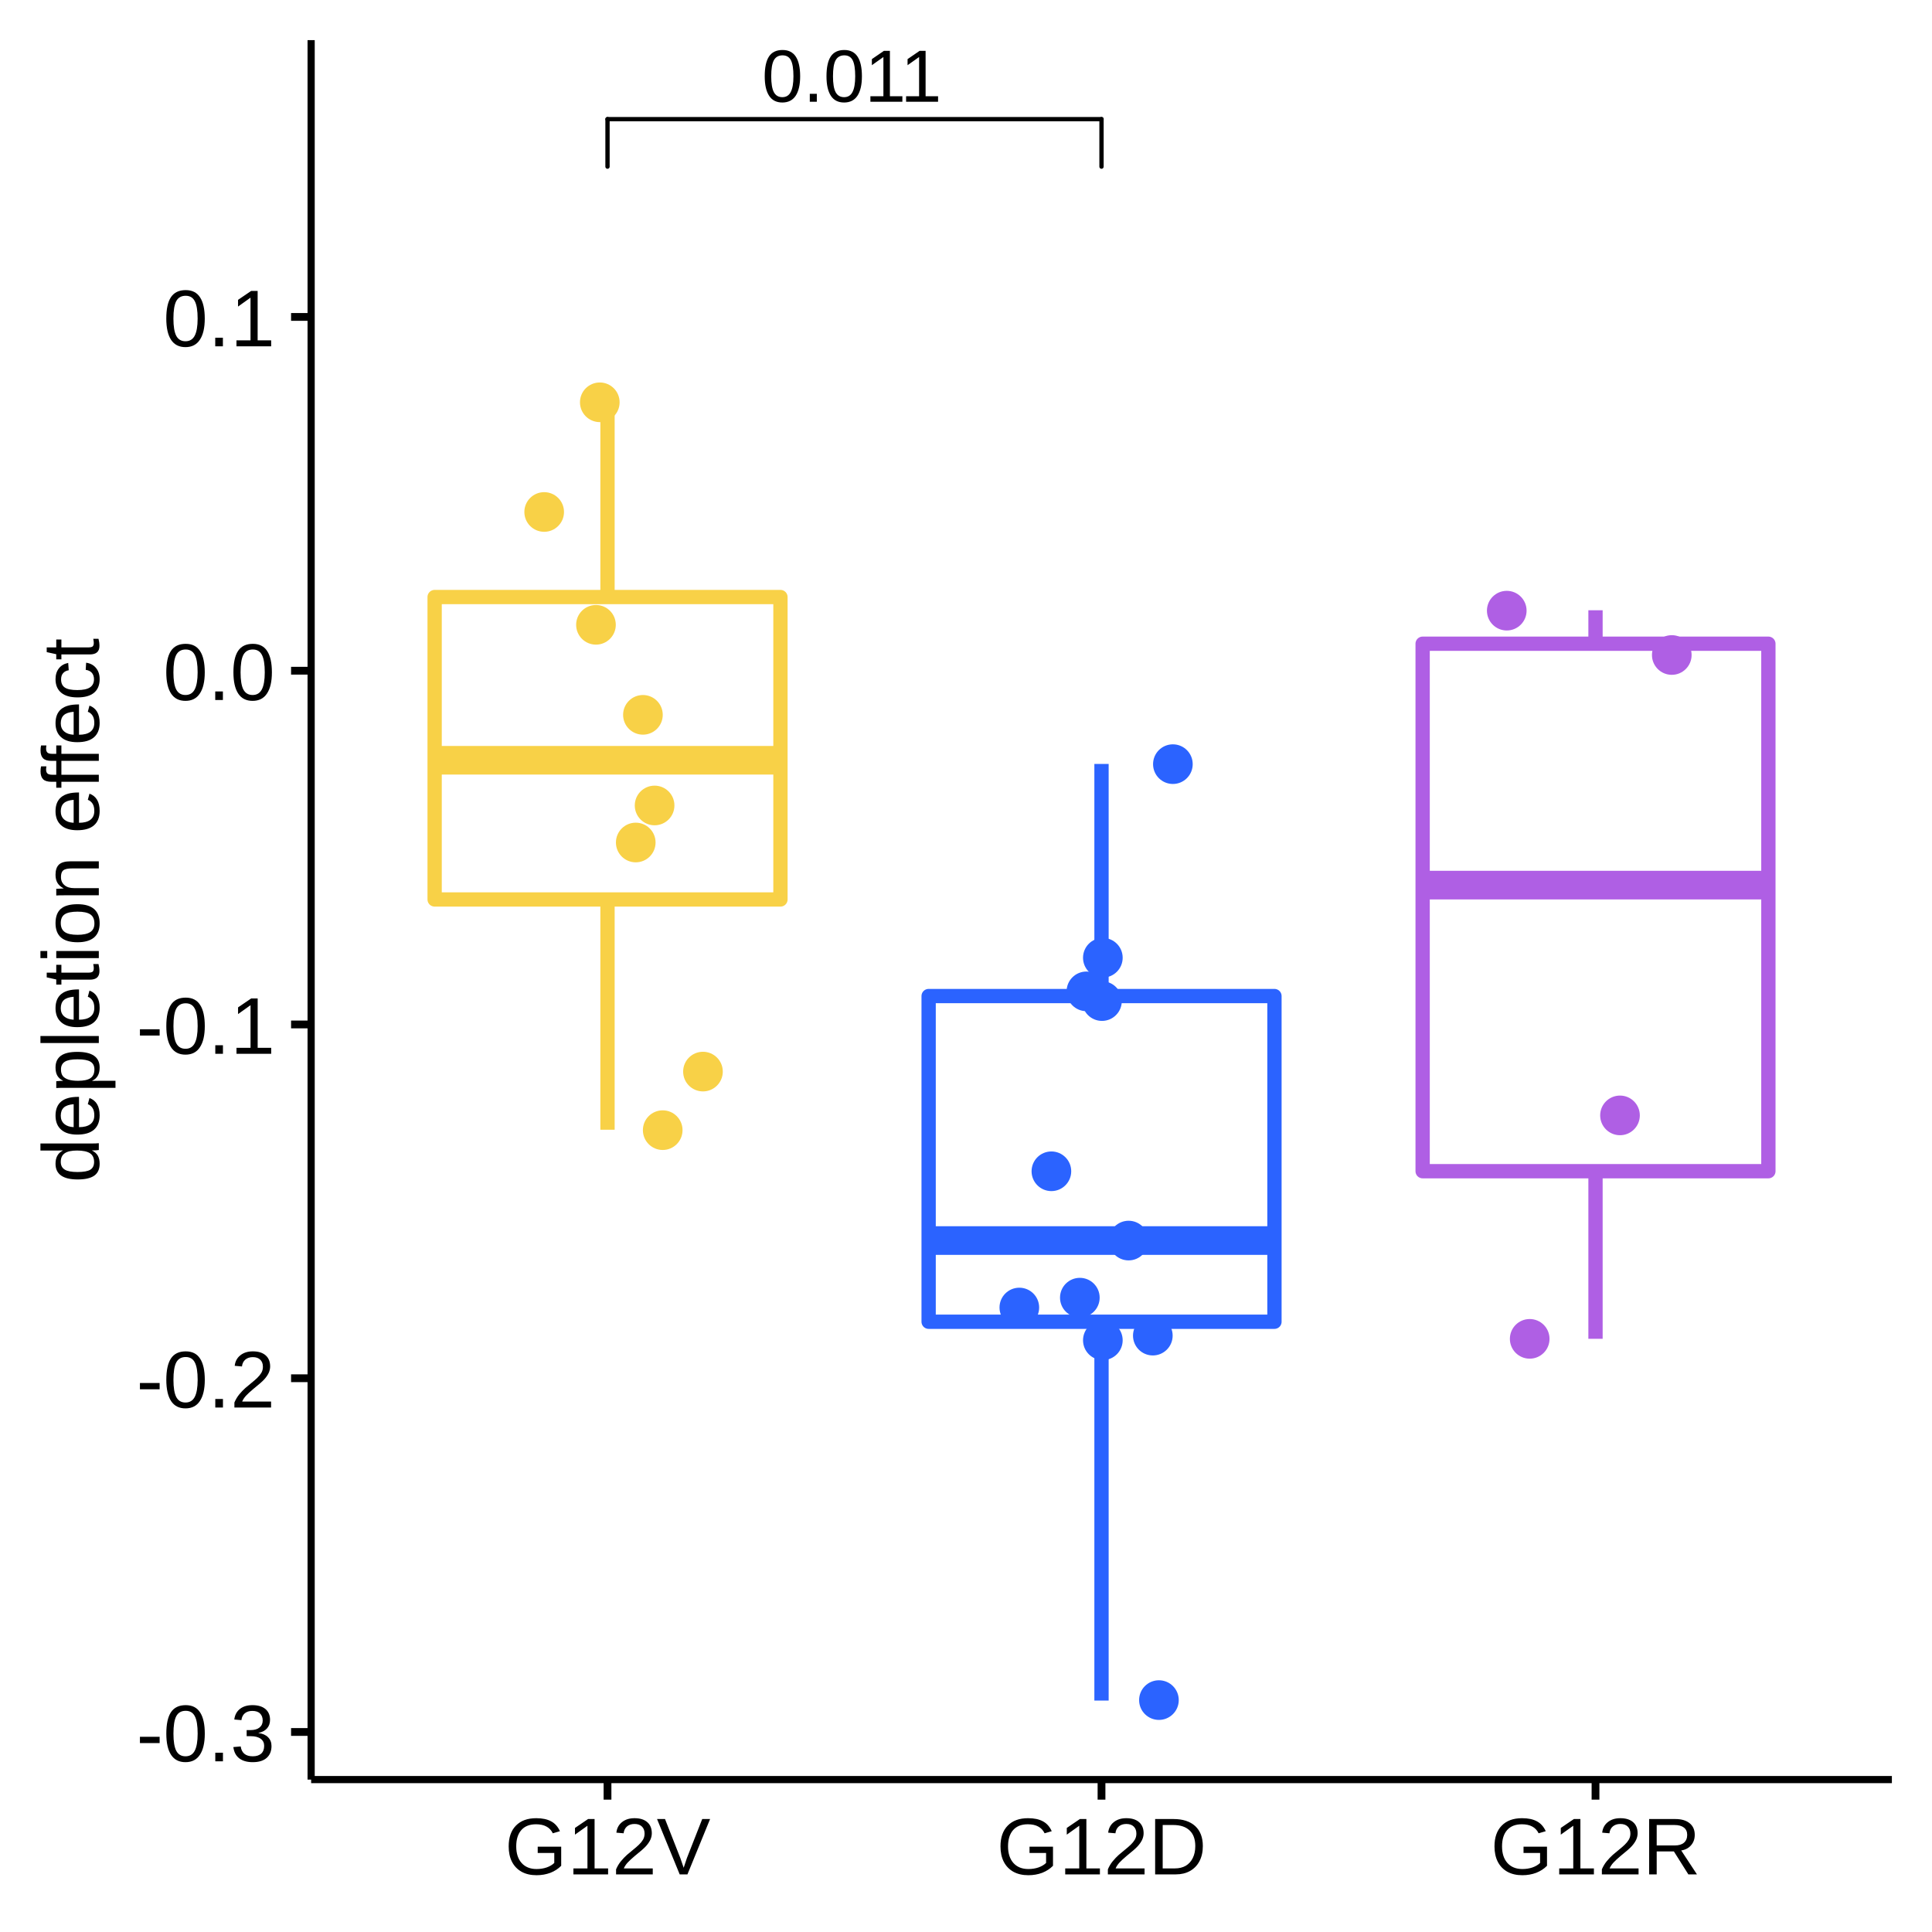
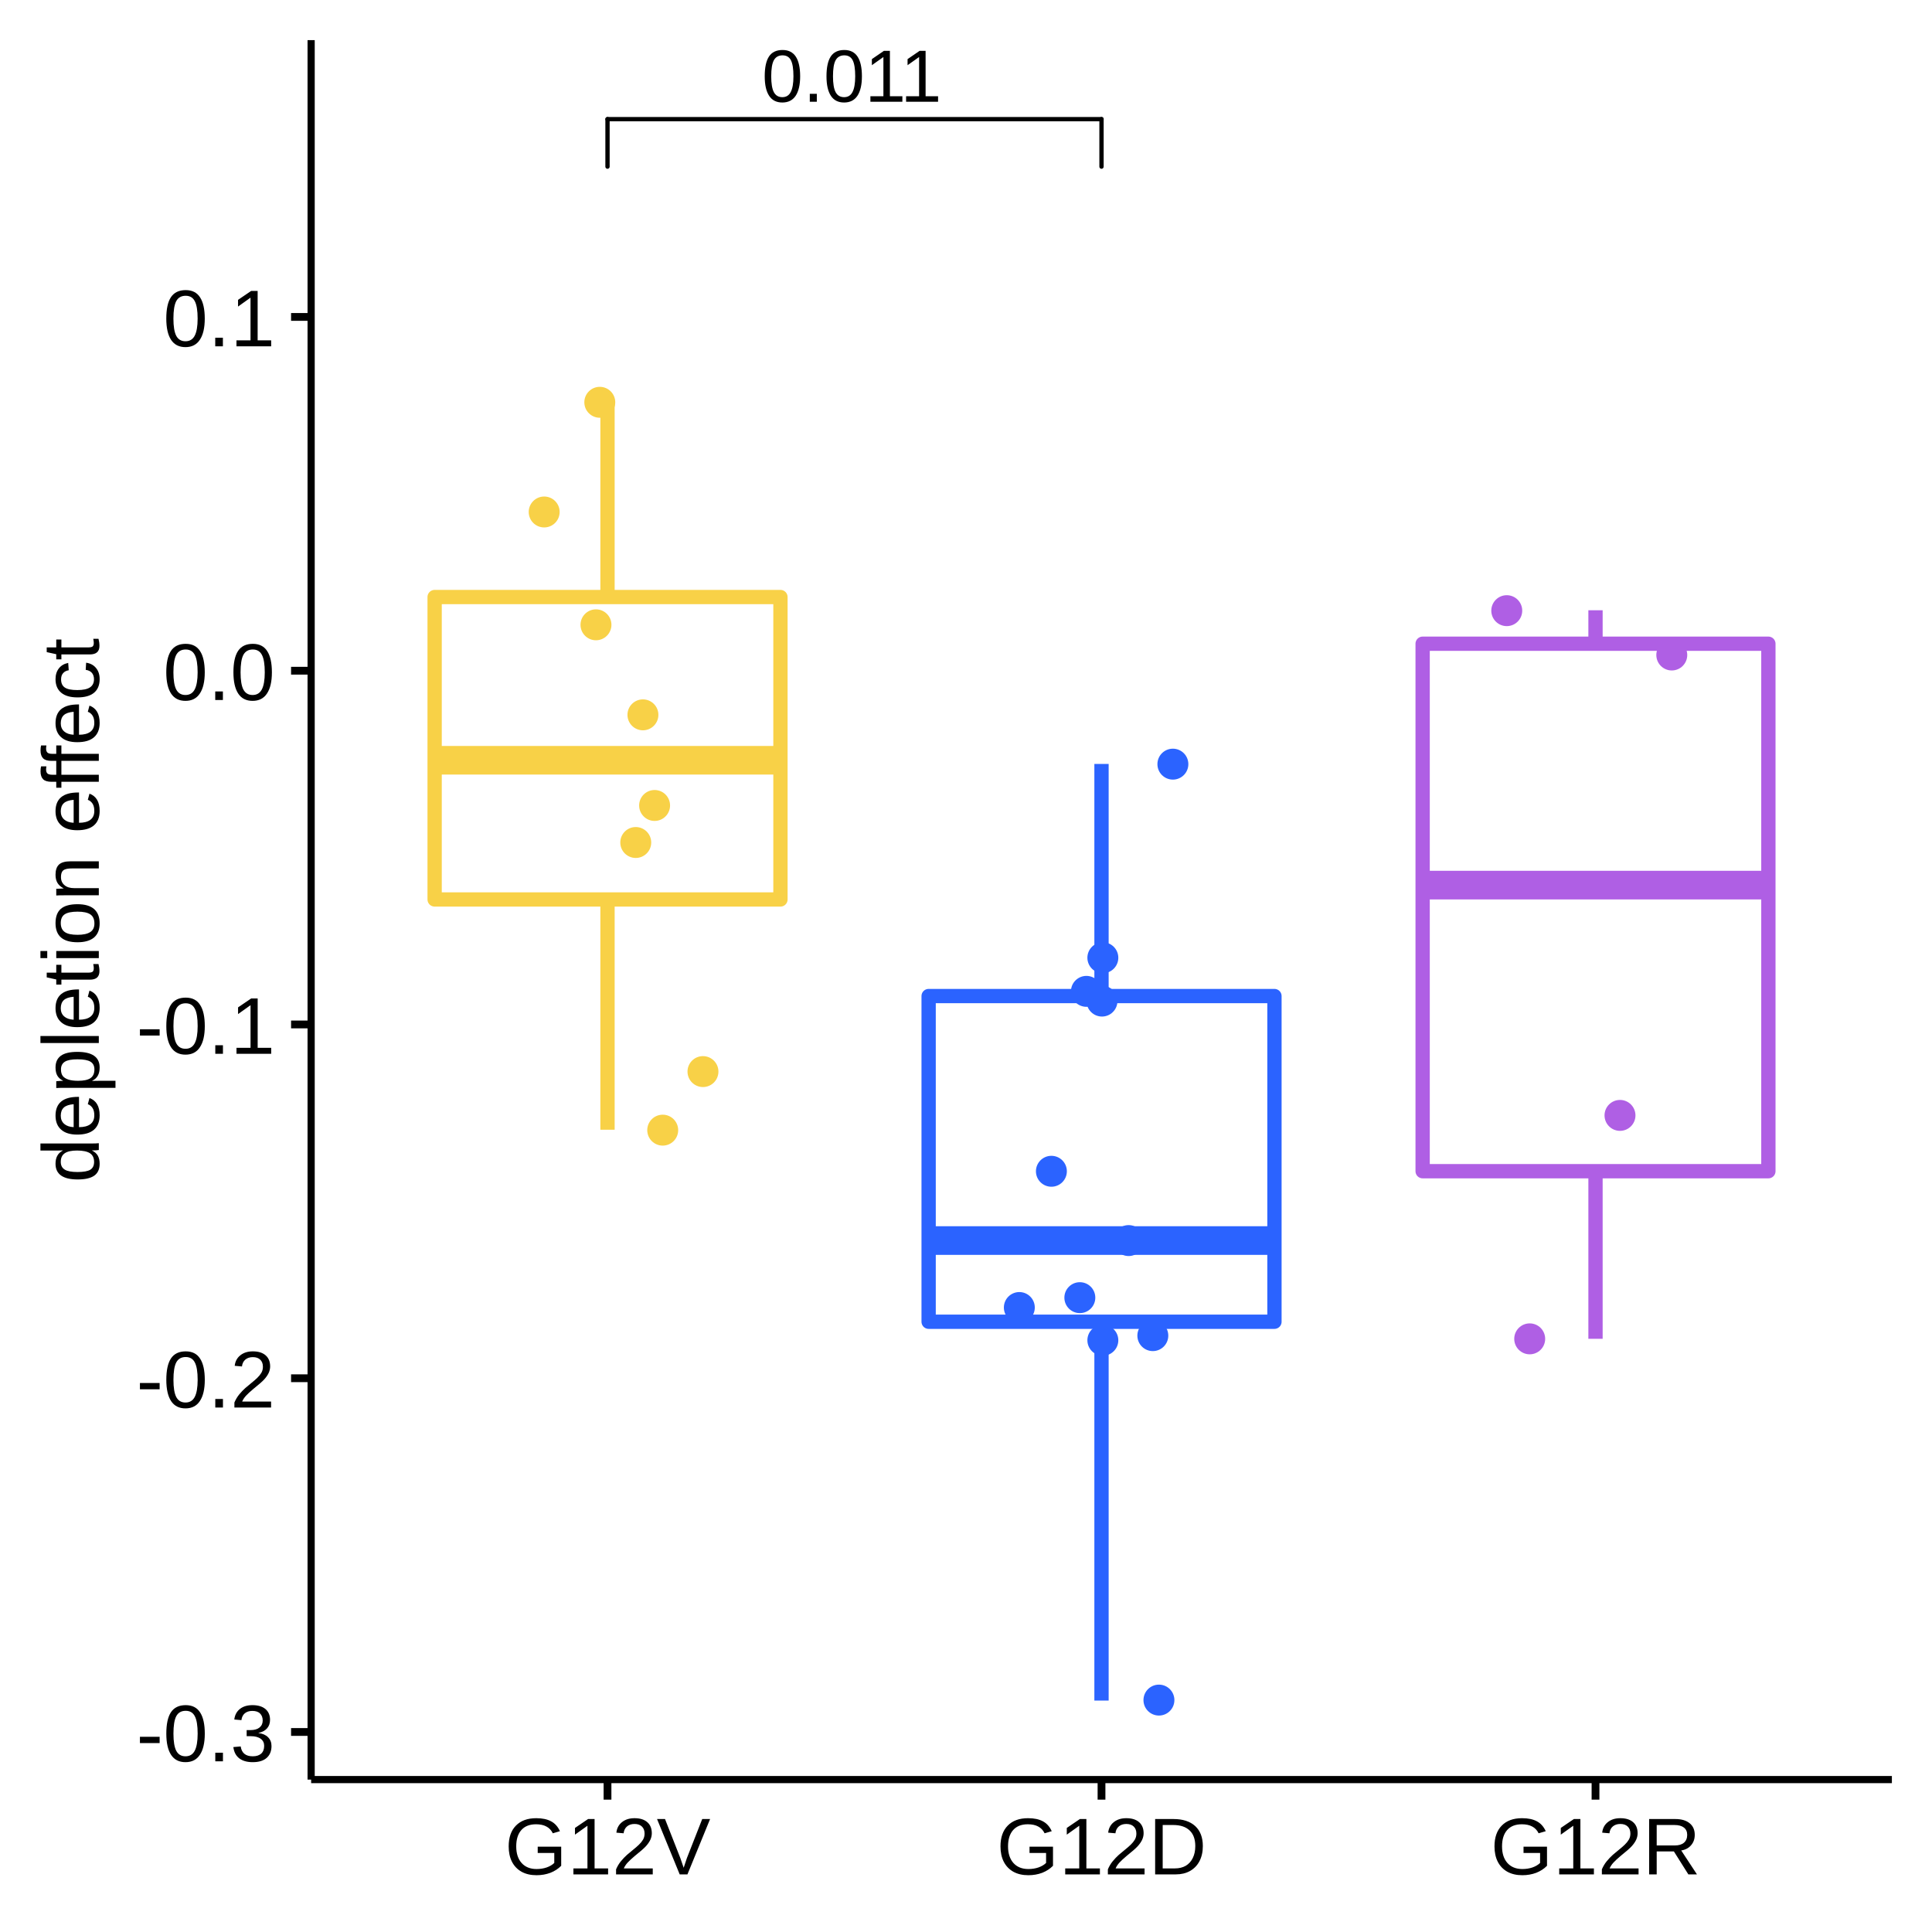
<svg xmlns="http://www.w3.org/2000/svg" viewBox="0 0 288.00 288.00">
  <defs>
    <style type="text/css">
    line, polyline, polygon, path, rect, circle {
      fill: none;
      stroke: #000000;
      stroke-linecap: round;
      stroke-linejoin: round;
      stroke-miterlimit: 10.00;
    }
  </style>
  </defs>
  <rect width="100%" height="100%" style="stroke: none; fill: #FFFFFF;" />
  <rect x="0.00" y="0.00" width="288.00" height="288.00" style="stroke-width: 1.16; stroke: #FFFFFF; fill: #FFFFFF;" />
  <defs>
    <clipPath id="cpNDYuMzh8MjgyLjAyfDI2NS4yOHw1Ljk4">
      <rect x="46.38" y="5.98" width="235.64" height="259.31" />
    </clipPath>
  </defs>
  <rect x="46.38" y="5.98" width="235.64" height="259.31" style="stroke-width: 1.16; stroke: none; fill: #FFFFFF;" clip-path="url(#cpNDYuMzh8MjgyLjAyfDI2NS4yOHw1Ljk4)" />
  <line x1="90.56" y1="89.00" x2="90.56" y2="59.95" style="stroke-width: 2.13; stroke: #F8D147; stroke-linecap: butt;" clip-path="url(#cpNDYuMzh8MjgyLjAyfDI2NS4yOHw1Ljk4)" />
  <line x1="90.56" y1="134.08" x2="90.56" y2="168.41" style="stroke-width: 2.13; stroke: #F8D147; stroke-linecap: butt;" clip-path="url(#cpNDYuMzh8MjgyLjAyfDI2NS4yOHw1Ljk4)" />
  <polygon points="64.79,89.00 64.79,134.08 116.34,134.08 116.34,89.00 64.79,89.00 " style="stroke-width: 2.13; stroke: #F8D147; fill: #FFFFFF;" clip-path="url(#cpNDYuMzh8MjgyLjAyfDI2NS4yOHw1Ljk4)" />
  <line x1="64.79" y1="113.33" x2="116.34" y2="113.33" style="stroke-width: 4.27; stroke: #F8D147; stroke-linecap: butt;" clip-path="url(#cpNDYuMzh8MjgyLjAyfDI2NS4yOHw1Ljk4)" />
  <line x1="164.20" y1="148.48" x2="164.20" y2="113.88" style="stroke-width: 2.13; stroke: #2B63FF; stroke-linecap: butt;" clip-path="url(#cpNDYuMzh8MjgyLjAyfDI2NS4yOHw1Ljk4)" />
  <line x1="164.20" y1="197.03" x2="164.20" y2="253.50" style="stroke-width: 2.13; stroke: #2B63FF; stroke-linecap: butt;" clip-path="url(#cpNDYuMzh8MjgyLjAyfDI2NS4yOHw1Ljk4)" />
  <polygon points="138.43,148.48 138.43,197.03 189.98,197.03 189.98,148.48 138.43,148.48 " style="stroke-width: 2.13; stroke: #2B63FF; fill: #FFFFFF;" clip-path="url(#cpNDYuMzh8MjgyLjAyfDI2NS4yOHw1Ljk4)" />
  <line x1="138.43" y1="184.93" x2="189.98" y2="184.93" style="stroke-width: 4.27; stroke: #2B63FF; stroke-linecap: butt;" clip-path="url(#cpNDYuMzh8MjgyLjAyfDI2NS4yOHw1Ljk4)" />
  <line x1="237.84" y1="95.96" x2="237.84" y2="90.97" style="stroke-width: 2.13; stroke: #AF5FE4; stroke-linecap: butt;" clip-path="url(#cpNDYuMzh8MjgyLjAyfDI2NS4yOHw1Ljk4)" />
  <line x1="237.84" y1="174.59" x2="237.84" y2="199.57" style="stroke-width: 2.13; stroke: #AF5FE4; stroke-linecap: butt;" clip-path="url(#cpNDYuMzh8MjgyLjAyfDI2NS4yOHw1Ljk4)" />
  <polygon points="212.07,95.96 212.07,174.59 263.61,174.59 263.61,95.96 212.07,95.96 " style="stroke-width: 2.13; stroke: #AF5FE4; fill: #FFFFFF;" clip-path="url(#cpNDYuMzh8MjgyLjAyfDI2NS4yOHw1Ljk4)" />
  <line x1="212.07" y1="131.94" x2="263.61" y2="131.94" style="stroke-width: 4.27; stroke: #AF5FE4; stroke-linecap: butt;" clip-path="url(#cpNDYuMzh8MjgyLjAyfDI2NS4yOHw1Ljk4)" />
-   <circle cx="88.84" cy="93.14" r="1.95pt" style="stroke-width: 0.71; stroke: #F8D147; fill: #F8D147;" clip-path="url(#cpNDYuMzh8MjgyLjAyfDI2NS4yOHw1Ljk4)" />
-   <circle cx="164.27" cy="149.23" r="1.95pt" style="stroke-width: 0.71; stroke: #2B63FF; fill: #2B63FF;" clip-path="url(#cpNDYuMzh8MjgyLjAyfDI2NS4yOHw1Ljk4)" />
-   <circle cx="172.76" cy="253.43" r="1.95pt" style="stroke-width: 0.71; stroke: #2B63FF; fill: #2B63FF;" clip-path="url(#cpNDYuMzh8MjgyLjAyfDI2NS4yOHw1Ljk4)" />
-   <circle cx="228.03" cy="199.58" r="1.95pt" style="stroke-width: 0.71; stroke: #AF5FE4; fill: #AF5FE4;" clip-path="url(#cpNDYuMzh8MjgyLjAyfDI2NS4yOHw1Ljk4)" />
-   <circle cx="95.84" cy="106.56" r="1.95pt" style="stroke-width: 0.71; stroke: #F8D147; fill: #F8D147;" clip-path="url(#cpNDYuMzh8MjgyLjAyfDI2NS4yOHw1Ljk4)" />
-   <circle cx="164.40" cy="199.79" r="1.95pt" style="stroke-width: 0.71; stroke: #2B63FF; fill: #2B63FF;" clip-path="url(#cpNDYuMzh8MjgyLjAyfDI2NS4yOHw1Ljk4)" />
-   <circle cx="160.97" cy="193.44" r="1.95pt" style="stroke-width: 0.71; stroke: #2B63FF; fill: #2B63FF;" clip-path="url(#cpNDYuMzh8MjgyLjAyfDI2NS4yOHw1Ljk4)" />
-   <circle cx="168.24" cy="184.93" r="1.95pt" style="stroke-width: 0.71; stroke: #2B63FF; fill: #2B63FF;" clip-path="url(#cpNDYuMzh8MjgyLjAyfDI2NS4yOHw1Ljk4)" />
-   <circle cx="94.77" cy="125.59" r="1.95pt" style="stroke-width: 0.71; stroke: #F8D147; fill: #F8D147;" clip-path="url(#cpNDYuMzh8MjgyLjAyfDI2NS4yOHw1Ljk4)" />
-   <circle cx="151.95" cy="194.91" r="1.95pt" style="stroke-width: 0.71; stroke: #2B63FF; fill: #2B63FF;" clip-path="url(#cpNDYuMzh8MjgyLjAyfDI2NS4yOHw1Ljk4)" />
-   <circle cx="98.79" cy="168.47" r="1.95pt" style="stroke-width: 0.71; stroke: #F8D147; fill: #F8D147;" clip-path="url(#cpNDYuMzh8MjgyLjAyfDI2NS4yOHw1Ljk4)" />
-   <circle cx="224.61" cy="91.03" r="1.95pt" style="stroke-width: 0.71; stroke: #AF5FE4; fill: #AF5FE4;" clip-path="url(#cpNDYuMzh8MjgyLjAyfDI2NS4yOHw1Ljk4)" />
-   <circle cx="174.84" cy="113.91" r="1.95pt" style="stroke-width: 0.71; stroke: #2B63FF; fill: #2B63FF;" clip-path="url(#cpNDYuMzh8MjgyLjAyfDI2NS4yOHw1Ljk4)" />
-   <circle cx="241.49" cy="166.27" r="1.95pt" style="stroke-width: 0.71; stroke: #AF5FE4; fill: #AF5FE4;" clip-path="url(#cpNDYuMzh8MjgyLjAyfDI2NS4yOHw1Ljk4)" />
-   <circle cx="104.79" cy="159.74" r="1.95pt" style="stroke-width: 0.71; stroke: #F8D147; fill: #F8D147;" clip-path="url(#cpNDYuMzh8MjgyLjAyfDI2NS4yOHw1Ljk4)" />
-   <circle cx="156.73" cy="174.60" r="1.95pt" style="stroke-width: 0.71; stroke: #2B63FF; fill: #2B63FF;" clip-path="url(#cpNDYuMzh8MjgyLjAyfDI2NS4yOHw1Ljk4)" />
-   <circle cx="249.21" cy="97.64" r="1.95pt" style="stroke-width: 0.71; stroke: #AF5FE4; fill: #AF5FE4;" clip-path="url(#cpNDYuMzh8MjgyLjAyfDI2NS4yOHw1Ljk4)" />
-   <circle cx="164.40" cy="142.77" r="1.95pt" style="stroke-width: 0.71; stroke: #2B63FF; fill: #2B63FF;" clip-path="url(#cpNDYuMzh8MjgyLjAyfDI2NS4yOHw1Ljk4)" />
-   <circle cx="161.95" cy="147.78" r="1.95pt" style="stroke-width: 0.71; stroke: #2B63FF; fill: #2B63FF;" clip-path="url(#cpNDYuMzh8MjgyLjAyfDI2NS4yOHw1Ljk4)" />
-   <circle cx="97.58" cy="120.07" r="1.95pt" style="stroke-width: 0.71; stroke: #F8D147; fill: #F8D147;" clip-path="url(#cpNDYuMzh8MjgyLjAyfDI2NS4yOHw1Ljk4)" />
-   <circle cx="89.41" cy="59.97" r="1.95pt" style="stroke-width: 0.71; stroke: #F8D147; fill: #F8D147;" clip-path="url(#cpNDYuMzh8MjgyLjAyfDI2NS4yOHw1Ljk4)" />
-   <circle cx="171.85" cy="199.10" r="1.95pt" style="stroke-width: 0.71; stroke: #2B63FF; fill: #2B63FF;" clip-path="url(#cpNDYuMzh8MjgyLjAyfDI2NS4yOHw1Ljk4)" />
-   <circle cx="81.12" cy="76.32" r="1.95pt" style="stroke-width: 0.71; stroke: #F8D147; fill: #F8D147;" clip-path="url(#cpNDYuMzh8MjgyLjAyfDI2NS4yOHw1Ljk4)" />
+   <circle cx="88.84" cy="93.14" r="1.95" style="stroke-width: 0.71; stroke: #F8D147; fill: #F8D147;" clip-path="url(#cpNDYuMzh8MjgyLjAyfDI2NS4yOHw1Ljk4)" />
+   <circle cx="164.27" cy="149.23" r="1.95" style="stroke-width: 0.71; stroke: #2B63FF; fill: #2B63FF;" clip-path="url(#cpNDYuMzh8MjgyLjAyfDI2NS4yOHw1Ljk4)" />
+   <circle cx="172.76" cy="253.43" r="1.95" style="stroke-width: 0.71; stroke: #2B63FF; fill: #2B63FF;" clip-path="url(#cpNDYuMzh8MjgyLjAyfDI2NS4yOHw1Ljk4)" />
+   <circle cx="228.03" cy="199.58" r="1.95" style="stroke-width: 0.71; stroke: #AF5FE4; fill: #AF5FE4;" clip-path="url(#cpNDYuMzh8MjgyLjAyfDI2NS4yOHw1Ljk4)" />
+   <circle cx="95.84" cy="106.56" r="1.95" style="stroke-width: 0.71; stroke: #F8D147; fill: #F8D147;" clip-path="url(#cpNDYuMzh8MjgyLjAyfDI2NS4yOHw1Ljk4)" />
+   <circle cx="164.40" cy="199.79" r="1.95" style="stroke-width: 0.71; stroke: #2B63FF; fill: #2B63FF;" clip-path="url(#cpNDYuMzh8MjgyLjAyfDI2NS4yOHw1Ljk4)" />
+   <circle cx="160.97" cy="193.44" r="1.95" style="stroke-width: 0.71; stroke: #2B63FF; fill: #2B63FF;" clip-path="url(#cpNDYuMzh8MjgyLjAyfDI2NS4yOHw1Ljk4)" />
+   <circle cx="168.24" cy="184.93" r="1.95" style="stroke-width: 0.71; stroke: #2B63FF; fill: #2B63FF;" clip-path="url(#cpNDYuMzh8MjgyLjAyfDI2NS4yOHw1Ljk4)" />
+   <circle cx="94.77" cy="125.59" r="1.95" style="stroke-width: 0.71; stroke: #F8D147; fill: #F8D147;" clip-path="url(#cpNDYuMzh8MjgyLjAyfDI2NS4yOHw1Ljk4)" />
+   <circle cx="151.95" cy="194.91" r="1.95" style="stroke-width: 0.71; stroke: #2B63FF; fill: #2B63FF;" clip-path="url(#cpNDYuMzh8MjgyLjAyfDI2NS4yOHw1Ljk4)" />
+   <circle cx="98.79" cy="168.47" r="1.95" style="stroke-width: 0.71; stroke: #F8D147; fill: #F8D147;" clip-path="url(#cpNDYuMzh8MjgyLjAyfDI2NS4yOHw1Ljk4)" />
+   <circle cx="224.61" cy="91.03" r="1.95" style="stroke-width: 0.71; stroke: #AF5FE4; fill: #AF5FE4;" clip-path="url(#cpNDYuMzh8MjgyLjAyfDI2NS4yOHw1Ljk4)" />
+   <circle cx="174.84" cy="113.91" r="1.95" style="stroke-width: 0.71; stroke: #2B63FF; fill: #2B63FF;" clip-path="url(#cpNDYuMzh8MjgyLjAyfDI2NS4yOHw1Ljk4)" />
+   <circle cx="241.49" cy="166.27" r="1.95" style="stroke-width: 0.71; stroke: #AF5FE4; fill: #AF5FE4;" clip-path="url(#cpNDYuMzh8MjgyLjAyfDI2NS4yOHw1Ljk4)" />
+   <circle cx="104.79" cy="159.74" r="1.95" style="stroke-width: 0.71; stroke: #F8D147; fill: #F8D147;" clip-path="url(#cpNDYuMzh8MjgyLjAyfDI2NS4yOHw1Ljk4)" />
+   <circle cx="156.73" cy="174.60" r="1.95" style="stroke-width: 0.71; stroke: #2B63FF; fill: #2B63FF;" clip-path="url(#cpNDYuMzh8MjgyLjAyfDI2NS4yOHw1Ljk4)" />
+   <circle cx="249.21" cy="97.64" r="1.95" style="stroke-width: 0.71; stroke: #AF5FE4; fill: #AF5FE4;" clip-path="url(#cpNDYuMzh8MjgyLjAyfDI2NS4yOHw1Ljk4)" />
+   <circle cx="164.40" cy="142.77" r="1.95" style="stroke-width: 0.71; stroke: #2B63FF; fill: #2B63FF;" clip-path="url(#cpNDYuMzh8MjgyLjAyfDI2NS4yOHw1Ljk4)" />
+   <circle cx="161.95" cy="147.78" r="1.95" style="stroke-width: 0.71; stroke: #2B63FF; fill: #2B63FF;" clip-path="url(#cpNDYuMzh8MjgyLjAyfDI2NS4yOHw1Ljk4)" />
+   <circle cx="97.58" cy="120.07" r="1.95" style="stroke-width: 0.71; stroke: #F8D147; fill: #F8D147;" clip-path="url(#cpNDYuMzh8MjgyLjAyfDI2NS4yOHw1Ljk4)" />
+   <circle cx="89.41" cy="59.97" r="1.95" style="stroke-width: 0.71; stroke: #F8D147; fill: #F8D147;" clip-path="url(#cpNDYuMzh8MjgyLjAyfDI2NS4yOHw1Ljk4)" />
+   <circle cx="171.85" cy="199.10" r="1.95" style="stroke-width: 0.71; stroke: #2B63FF; fill: #2B63FF;" clip-path="url(#cpNDYuMzh8MjgyLjAyfDI2NS4yOHw1Ljk4)" />
+   <circle cx="81.12" cy="76.32" r="1.95" style="stroke-width: 0.71; stroke: #F8D147; fill: #F8D147;" clip-path="url(#cpNDYuMzh8MjgyLjAyfDI2NS4yOHw1Ljk4)" />
  <g clip-path="url(#cpNDYuMzh8MjgyLjAyfDI2NS4yOHw1Ljk4)">
    <text x="113.56" y="15.17" style="font-size: 11.04px; font-family: Arial;" textLength="27.64px" lengthAdjust="spacingAndGlyphs">0.011</text>
  </g>
  <line x1="90.56" y1="24.84" x2="90.56" y2="17.76" style="stroke-width: 0.64;" clip-path="url(#cpNDYuMzh8MjgyLjAyfDI2NS4yOHw1Ljk4)" />
  <line x1="90.56" y1="17.76" x2="164.20" y2="17.76" style="stroke-width: 0.64;" clip-path="url(#cpNDYuMzh8MjgyLjAyfDI2NS4yOHw1Ljk4)" />
  <line x1="164.20" y1="17.76" x2="164.20" y2="24.84" style="stroke-width: 0.64;" clip-path="url(#cpNDYuMzh8MjgyLjAyfDI2NS4yOHw1Ljk4)" />
  <defs>
    <clipPath id="cpMC4wMHwyODguMDB8Mjg4LjAwfDAuMDA=">
      <rect x="0.00" y="0.00" width="288.00" height="288.00" />
    </clipPath>
  </defs>
  <polyline points="46.38,265.28 46.38,5.98 " style="stroke-width: 1.07; stroke-linecap: butt;" clip-path="url(#cpMC4wMHwyODguMDB8Mjg4LjAwfDAuMDA=)" />
  <g clip-path="url(#cpMC4wMHwyODguMDB8Mjg4LjAwfDAuMDA=)">
    <text x="20.33" y="262.56" style="font-size: 12.00px; font-family: Arial;" textLength="20.68px" lengthAdjust="spacingAndGlyphs">-0.3</text>
  </g>
  <g clip-path="url(#cpMC4wMHwyODguMDB8Mjg4LjAwfDAuMDA=)">
    <text x="20.33" y="209.82" style="font-size: 12.00px; font-family: Arial;" textLength="20.68px" lengthAdjust="spacingAndGlyphs">-0.2</text>
  </g>
  <g clip-path="url(#cpMC4wMHwyODguMDB8Mjg4LjAwfDAuMDA=)">
    <text x="20.33" y="157.09" style="font-size: 12.00px; font-family: Arial;" textLength="20.68px" lengthAdjust="spacingAndGlyphs">-0.1</text>
  </g>
  <g clip-path="url(#cpMC4wMHwyODguMDB8Mjg4LjAwfDAuMDA=)">
    <text x="24.32" y="104.35" style="font-size: 12.00px; font-family: Arial;" textLength="16.68px" lengthAdjust="spacingAndGlyphs">0.0</text>
  </g>
  <g clip-path="url(#cpMC4wMHwyODguMDB8Mjg4LjAwfDAuMDA=)">
    <text x="24.32" y="51.62" style="font-size: 12.00px; font-family: Arial;" textLength="16.68px" lengthAdjust="spacingAndGlyphs">0.1</text>
  </g>
  <polyline points="43.39,258.18 46.38,258.18 " style="stroke-width: 1.16; stroke-linecap: butt;" clip-path="url(#cpMC4wMHwyODguMDB8Mjg4LjAwfDAuMDA=)" />
  <polyline points="43.39,205.45 46.38,205.45 " style="stroke-width: 1.16; stroke-linecap: butt;" clip-path="url(#cpMC4wMHwyODguMDB8Mjg4LjAwfDAuMDA=)" />
  <polyline points="43.39,152.71 46.38,152.71 " style="stroke-width: 1.16; stroke-linecap: butt;" clip-path="url(#cpMC4wMHwyODguMDB8Mjg4LjAwfDAuMDA=)" />
  <polyline points="43.39,99.98 46.38,99.98 " style="stroke-width: 1.16; stroke-linecap: butt;" clip-path="url(#cpMC4wMHwyODguMDB8Mjg4LjAwfDAuMDA=)" />
  <polyline points="43.39,47.24 46.38,47.24 " style="stroke-width: 1.16; stroke-linecap: butt;" clip-path="url(#cpMC4wMHwyODguMDB8Mjg4LjAwfDAuMDA=)" />
  <polyline points="46.38,265.28 282.02,265.28 " style="stroke-width: 1.07; stroke-linecap: butt;" clip-path="url(#cpMC4wMHwyODguMDB8Mjg4LjAwfDAuMDA=)" />
  <polyline points="90.56,268.27 90.56,265.28 " style="stroke-width: 1.16; stroke-linecap: butt;" clip-path="url(#cpMC4wMHwyODguMDB8Mjg4LjAwfDAuMDA=)" />
  <polyline points="164.20,268.27 164.20,265.28 " style="stroke-width: 1.16; stroke-linecap: butt;" clip-path="url(#cpMC4wMHwyODguMDB8Mjg4LjAwfDAuMDA=)" />
  <polyline points="237.84,268.27 237.84,265.28 " style="stroke-width: 1.16; stroke-linecap: butt;" clip-path="url(#cpMC4wMHwyODguMDB8Mjg4LjAwfDAuMDA=)" />
  <g clip-path="url(#cpMC4wMHwyODguMDB8Mjg4LjAwfDAuMDA=)">
    <text x="75.22" y="279.41" style="font-size: 12.00px; font-family: Arial;" textLength="30.68px" lengthAdjust="spacingAndGlyphs">G12V</text>
  </g>
  <g clip-path="url(#cpMC4wMHwyODguMDB8Mjg4LjAwfDAuMDA=)">
    <text x="148.53" y="279.41" style="font-size: 12.00px; font-family: Arial;" textLength="31.34px" lengthAdjust="spacingAndGlyphs">G12D</text>
  </g>
  <g clip-path="url(#cpMC4wMHwyODguMDB8Mjg4LjAwfDAuMDA=)">
    <text x="222.17" y="279.41" style="font-size: 12.00px; font-family: Arial;" textLength="31.34px" lengthAdjust="spacingAndGlyphs">G12R</text>
  </g>
  <g clip-path="url(#cpMC4wMHwyODguMDB8Mjg4LjAwfDAuMDA=)">
    <text transform="translate(14.73,176.32) rotate(-90)" style="font-size: 12.00px; font-family: Arial;" textLength="81.38px" lengthAdjust="spacingAndGlyphs">depletion effect</text>
  </g>
</svg>
